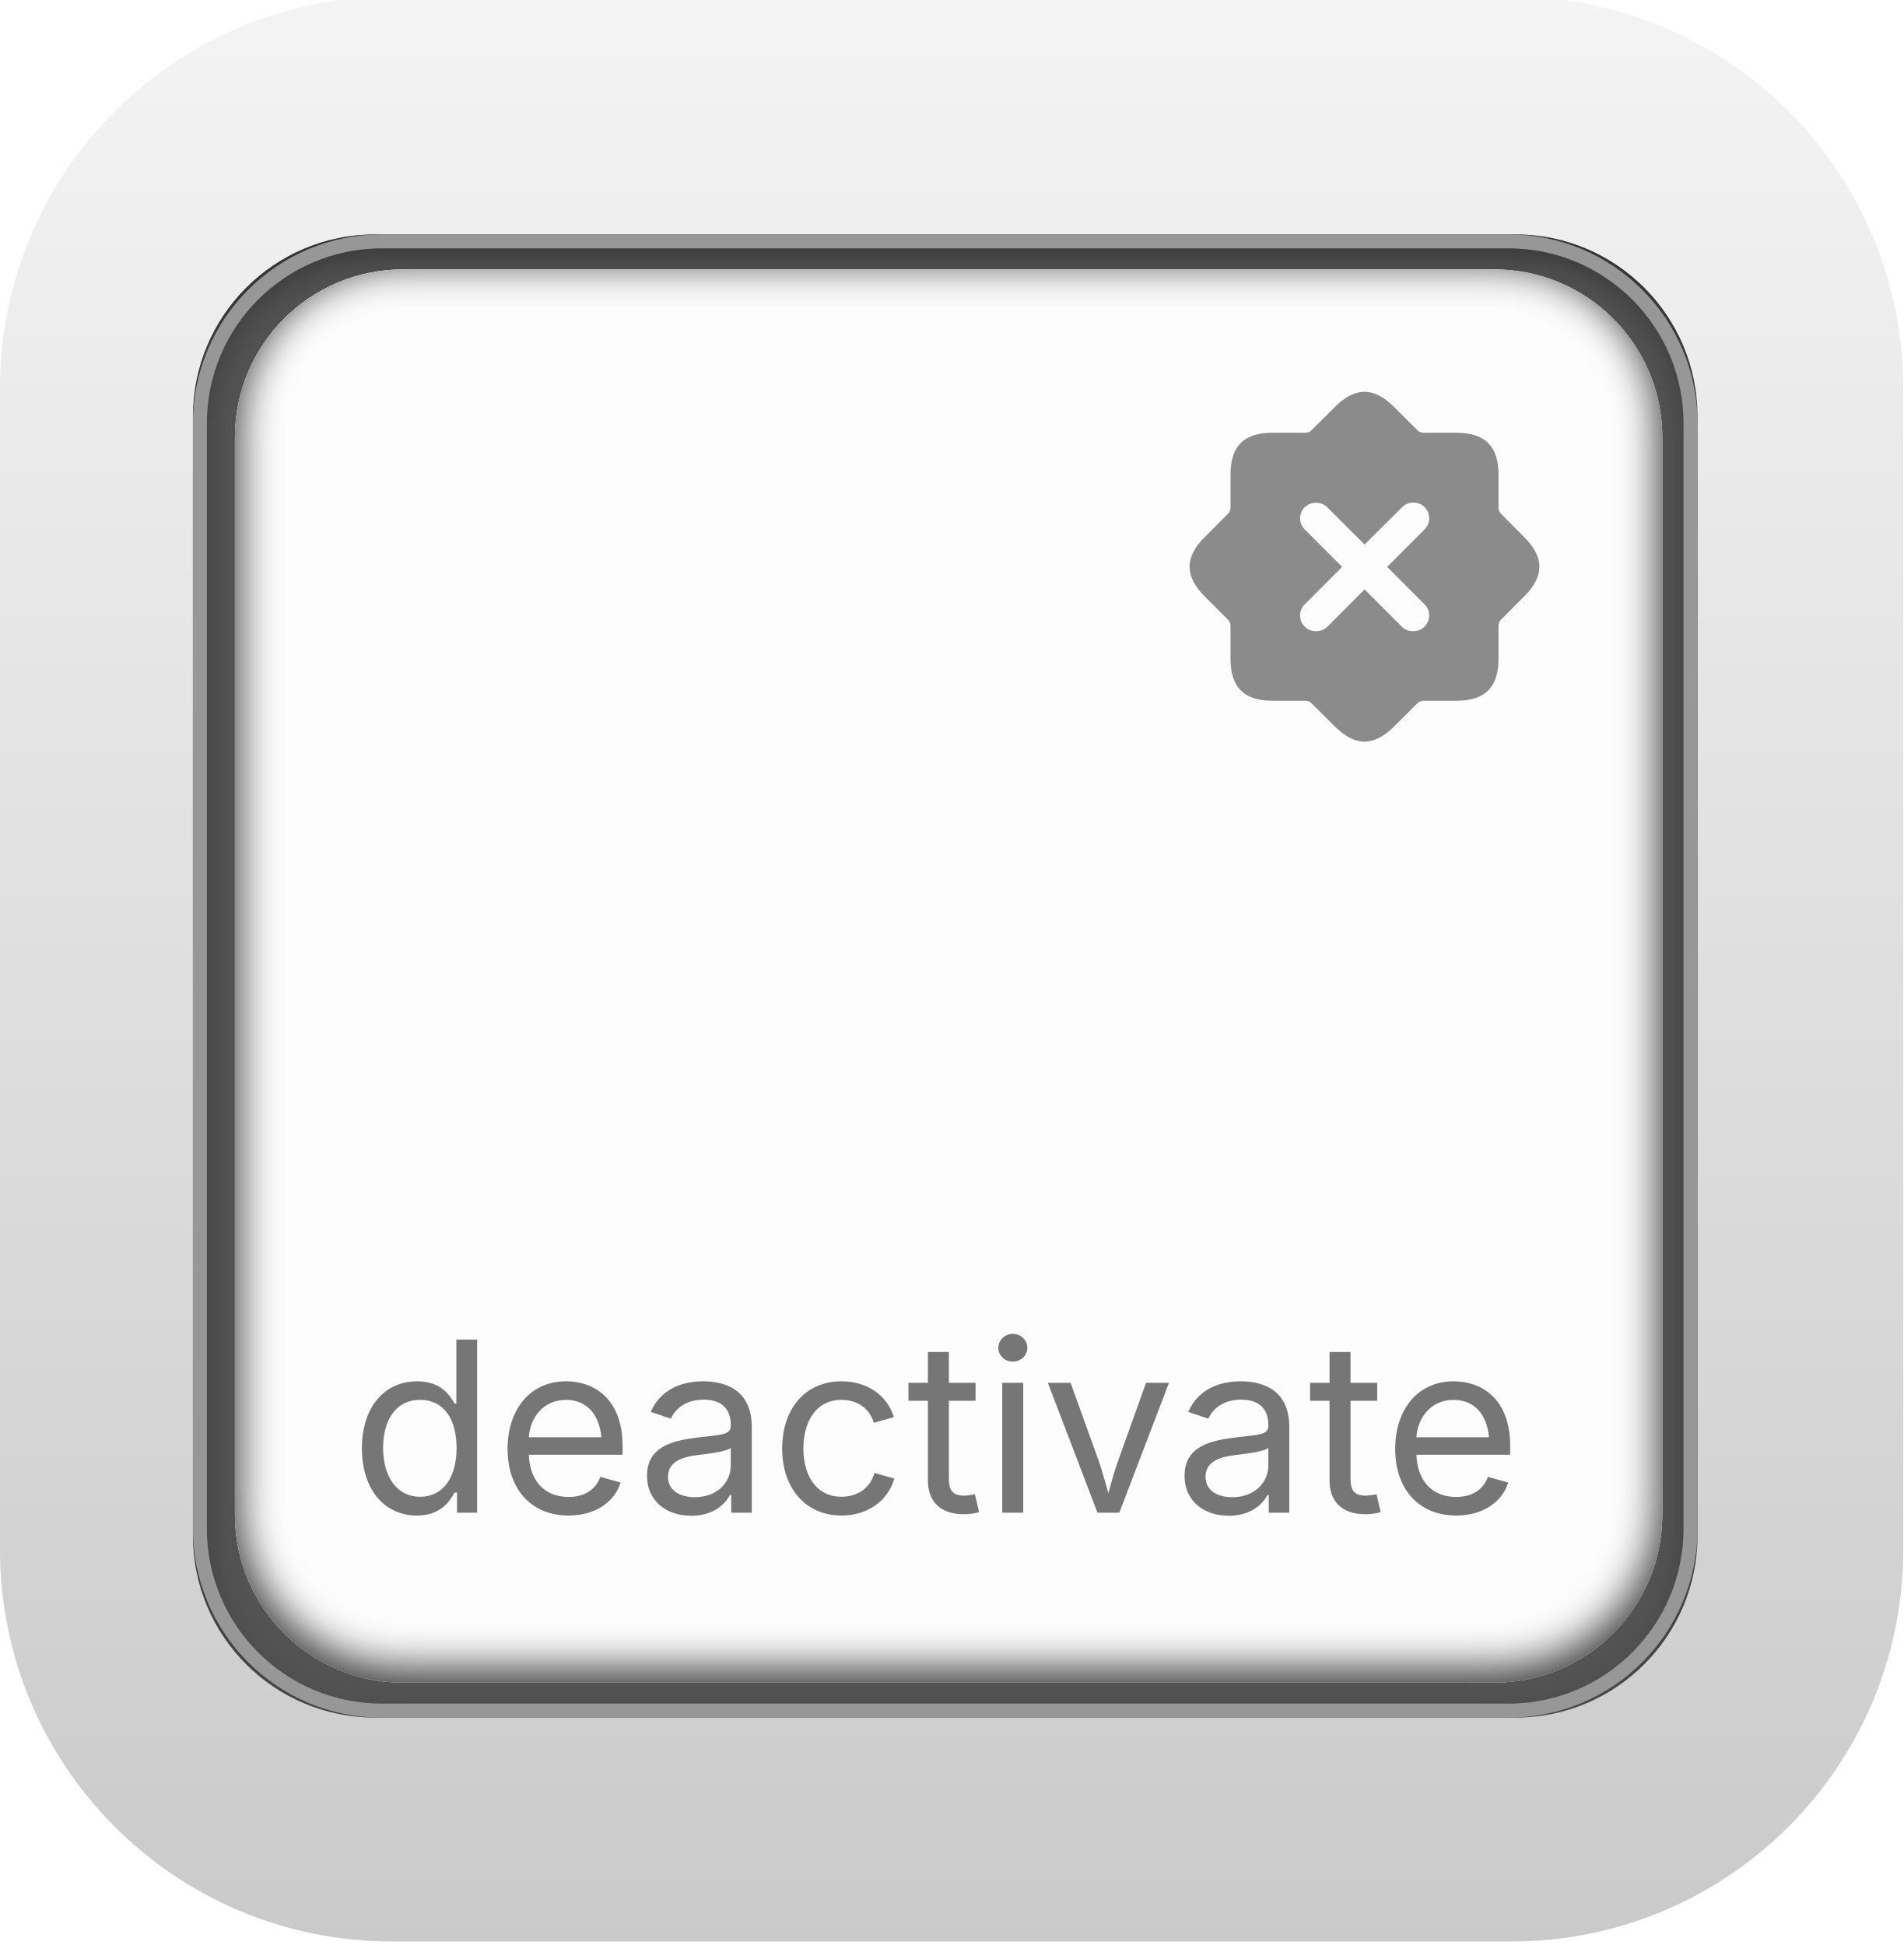
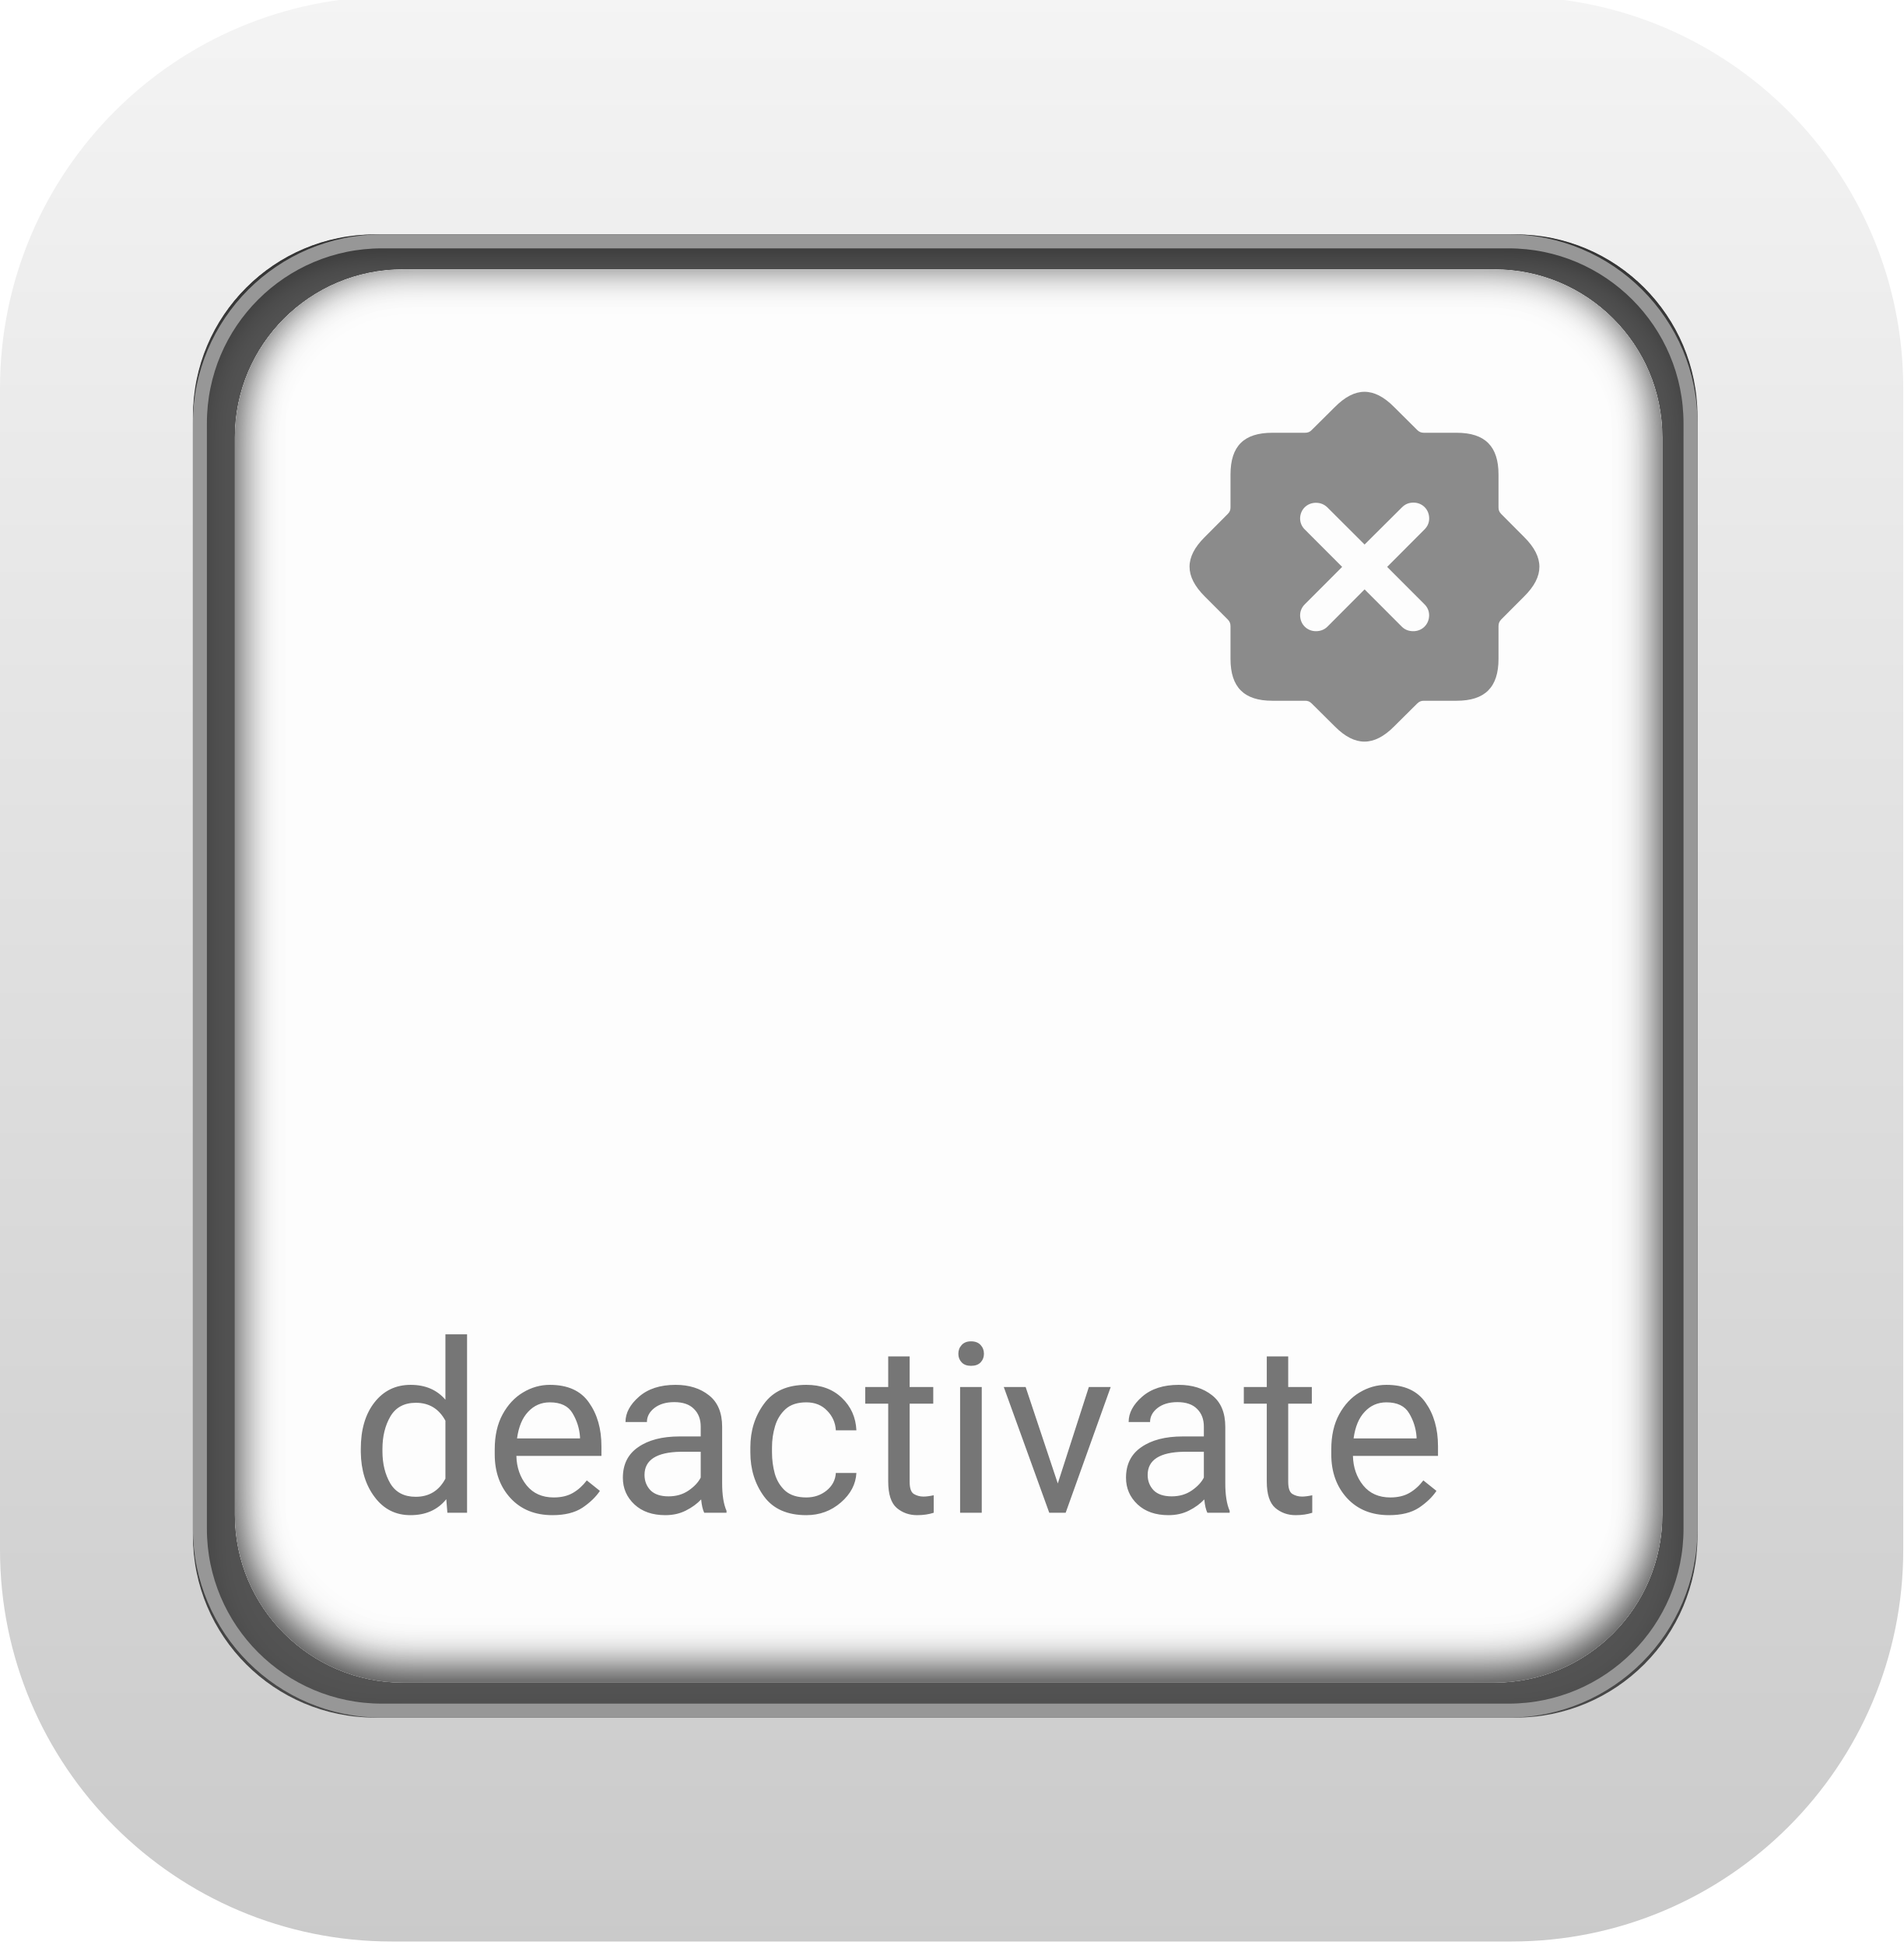
<svg xmlns="http://www.w3.org/2000/svg" xmlns:xlink="http://www.w3.org/1999/xlink" width="136px" height="139px" viewBox="0 0 136 139" version="1.1">
  <defs>
    <linearGradient x1="50%" y1="0%" x2="50%" y2="100%" id="linearGradient-1">
      <stop stop-color="#F4F4F4" offset="0%" />
      <stop stop-color="#CACACA" offset="100%" />
    </linearGradient>
    <rect id="path-2" x="13.784" y="17" width="107.514" height="106" rx="13" />
    <filter x="-1.9%" y="-1.9%" width="103.7%" height="103.8%" filterUnits="objectBoundingBox" id="filter-3">
      <feGaussianBlur stdDeviation="1.5" in="SourceAlpha" result="shadowBlurInner1" />
      <feOffset dx="0" dy="1" in="shadowBlurInner1" result="shadowOffsetInner1" />
      <feComposite in="shadowOffsetInner1" in2="SourceAlpha" operator="arithmetic" k2="-1" k3="1" result="shadowInnerInner1" />
      <feColorMatrix values="0 0 0 0 0   0 0 0 0 0   0 0 0 0 0  0 0 0 0.5 0" type="matrix" in="shadowInnerInner1" />
    </filter>
    <rect id="path-4" x="0" y="0" width="102" height="101" rx="12" />
    <filter x="-2.0%" y="-2.0%" width="103.9%" height="104.0%" filterUnits="objectBoundingBox" id="filter-5">
      <feGaussianBlur stdDeviation="1.5" in="SourceAlpha" result="shadowBlurInner1" />
      <feOffset dx="0" dy="-0.5" in="shadowBlurInner1" result="shadowOffsetInner1" />
      <feComposite in="shadowOffsetInner1" in2="SourceAlpha" operator="arithmetic" k2="-1" k3="1" result="shadowInnerInner1" />
      <feColorMatrix values="0 0 0 0 0   0 0 0 0 0   0 0 0 0 0  0 0 0 0.5 0" type="matrix" in="shadowInnerInner1" result="shadowMatrixInner1" />
      <feGaussianBlur stdDeviation="1.5" in="SourceAlpha" result="shadowBlurInner2" />
      <feOffset dx="0" dy="-1" in="shadowBlurInner2" result="shadowOffsetInner2" />
      <feComposite in="shadowOffsetInner2" in2="SourceAlpha" operator="arithmetic" k2="-1" k3="1" result="shadowInnerInner2" />
      <feColorMatrix values="0 0 0 0 0   0 0 0 0 0   0 0 0 0 0  0 0 0 0.5 0" type="matrix" in="shadowInnerInner2" result="shadowMatrixInner2" />
      <feMerge>
        <feMergeNode in="shadowMatrixInner1" />
        <feMergeNode in="shadowMatrixInner2" />
      </feMerge>
    </filter>
  </defs>
  <g id="Deactivate-Released" stroke="none" stroke-width="1" fill="none" fill-rule="evenodd">
    <g id="Group-2-Copy" transform="translate(0, -0.25)">
      <rect id="Rectangle" fill="url(#linearGradient-1)" x="0" y="0" width="136" height="139" rx="28" />
      <g id="Rectangle-Copy">
        <use fill="#535353" fill-rule="evenodd" xlink:href="#path-2" />
        <use fill="black" fill-opacity="1" filter="url(#filter-3)" xlink:href="#path-2" />
        <rect stroke="#979797" stroke-width="1" stroke-linejoin="square" x="14.284" y="17.5" width="106.514" height="105" rx="13" />
      </g>
    </g>
    <g id="Rectangle-Copy-2" transform="translate(16.7838, 19.25)">
      <use fill="#FDFDFD" fill-rule="evenodd" xlink:href="#path-4" />
      <use fill="black" fill-opacity="1" filter="url(#filter-5)" xlink:href="#path-4" />
    </g>
    <g id="xmark.seal.fill" transform="translate(85.0014, 28)" fill="#8B8B8B" fill-rule="nonzero">
      <path d="M14.609,1.08 L16.267,2.729 C16.414,2.873 16.554,2.928 16.748,2.928 L19.085,2.928 C21.115,2.928 22.077,3.894 22.077,5.915 L22.077,8.257 C22.077,8.451 22.127,8.586 22.271,8.733 L23.92,10.391 C25.355,11.822 25.363,13.18 23.92,14.615 L22.271,16.269 C22.131,16.417 22.077,16.556 22.077,16.754 L22.077,19.087 C22.077,21.117 21.11,22.079 19.085,22.079 L16.748,22.079 C16.554,22.079 16.419,22.129 16.267,22.277 L14.609,23.923 C13.178,25.357 11.82,25.361 10.389,23.923 L8.731,22.277 C8.583,22.129 8.448,22.079 8.254,22.079 L5.913,22.079 C3.892,22.079 2.926,21.113 2.926,19.087 L2.926,16.754 C2.926,16.556 2.871,16.417 2.727,16.269 L1.077,14.615 C-0.357,13.18 -0.361,11.822 1.077,10.391 L2.727,8.733 C2.871,8.594 2.926,8.451 2.926,8.257 L2.926,5.915 C2.926,3.877 3.888,2.928 5.913,2.928 L8.254,2.928 C8.448,2.928 8.592,2.873 8.731,2.729 L10.385,1.088 C11.82,-0.359 13.174,-0.363 14.609,1.08 Z M15.178,8.257 L12.507,10.915 L9.849,8.261 C9.621,8.046 9.36,7.932 9.027,7.932 C8.394,7.932 7.9,8.421 7.9,9.058 C7.9,9.345 8.018,9.632 8.238,9.843 L10.904,12.514 L8.238,15.184 C8.018,15.4 7.9,15.678 7.9,15.969 C7.9,16.611 8.394,17.108 9.027,17.108 C9.36,17.108 9.638,16.999 9.866,16.771 L12.507,14.121 L15.153,16.771 C15.376,16.999 15.651,17.108 15.988,17.108 C16.63,17.108 17.119,16.611 17.119,15.969 C17.119,15.674 17.005,15.395 16.781,15.18 L14.119,12.514 L16.786,9.839 C17.018,9.611 17.123,9.341 17.123,9.05 C17.123,8.408 16.634,7.919 16.001,7.919 C15.672,7.919 15.414,8.024 15.178,8.257 Z" id="Shape" />
    </g>
-     <text id="deactivate" font-family="SFProText-Medium, SF Pro Text" font-size="17" font-weight="400" fill="#767676">
+     <text id="deactivate" font-family="SFProText-Medium, SF Pro Text, -apple-system, BlinkMacSystemFont, system-ui, 'Segoe UI', Roboto, Oxygen, Ubuntu, Cantarell, 'Open Sans', 'Helvetica Neue', sans-serif" font-size="17" font-weight="400" fill="#767676">
      <tspan x="25" y="108.106">deactivate</tspan>
    </text>
  </g>
</svg>
